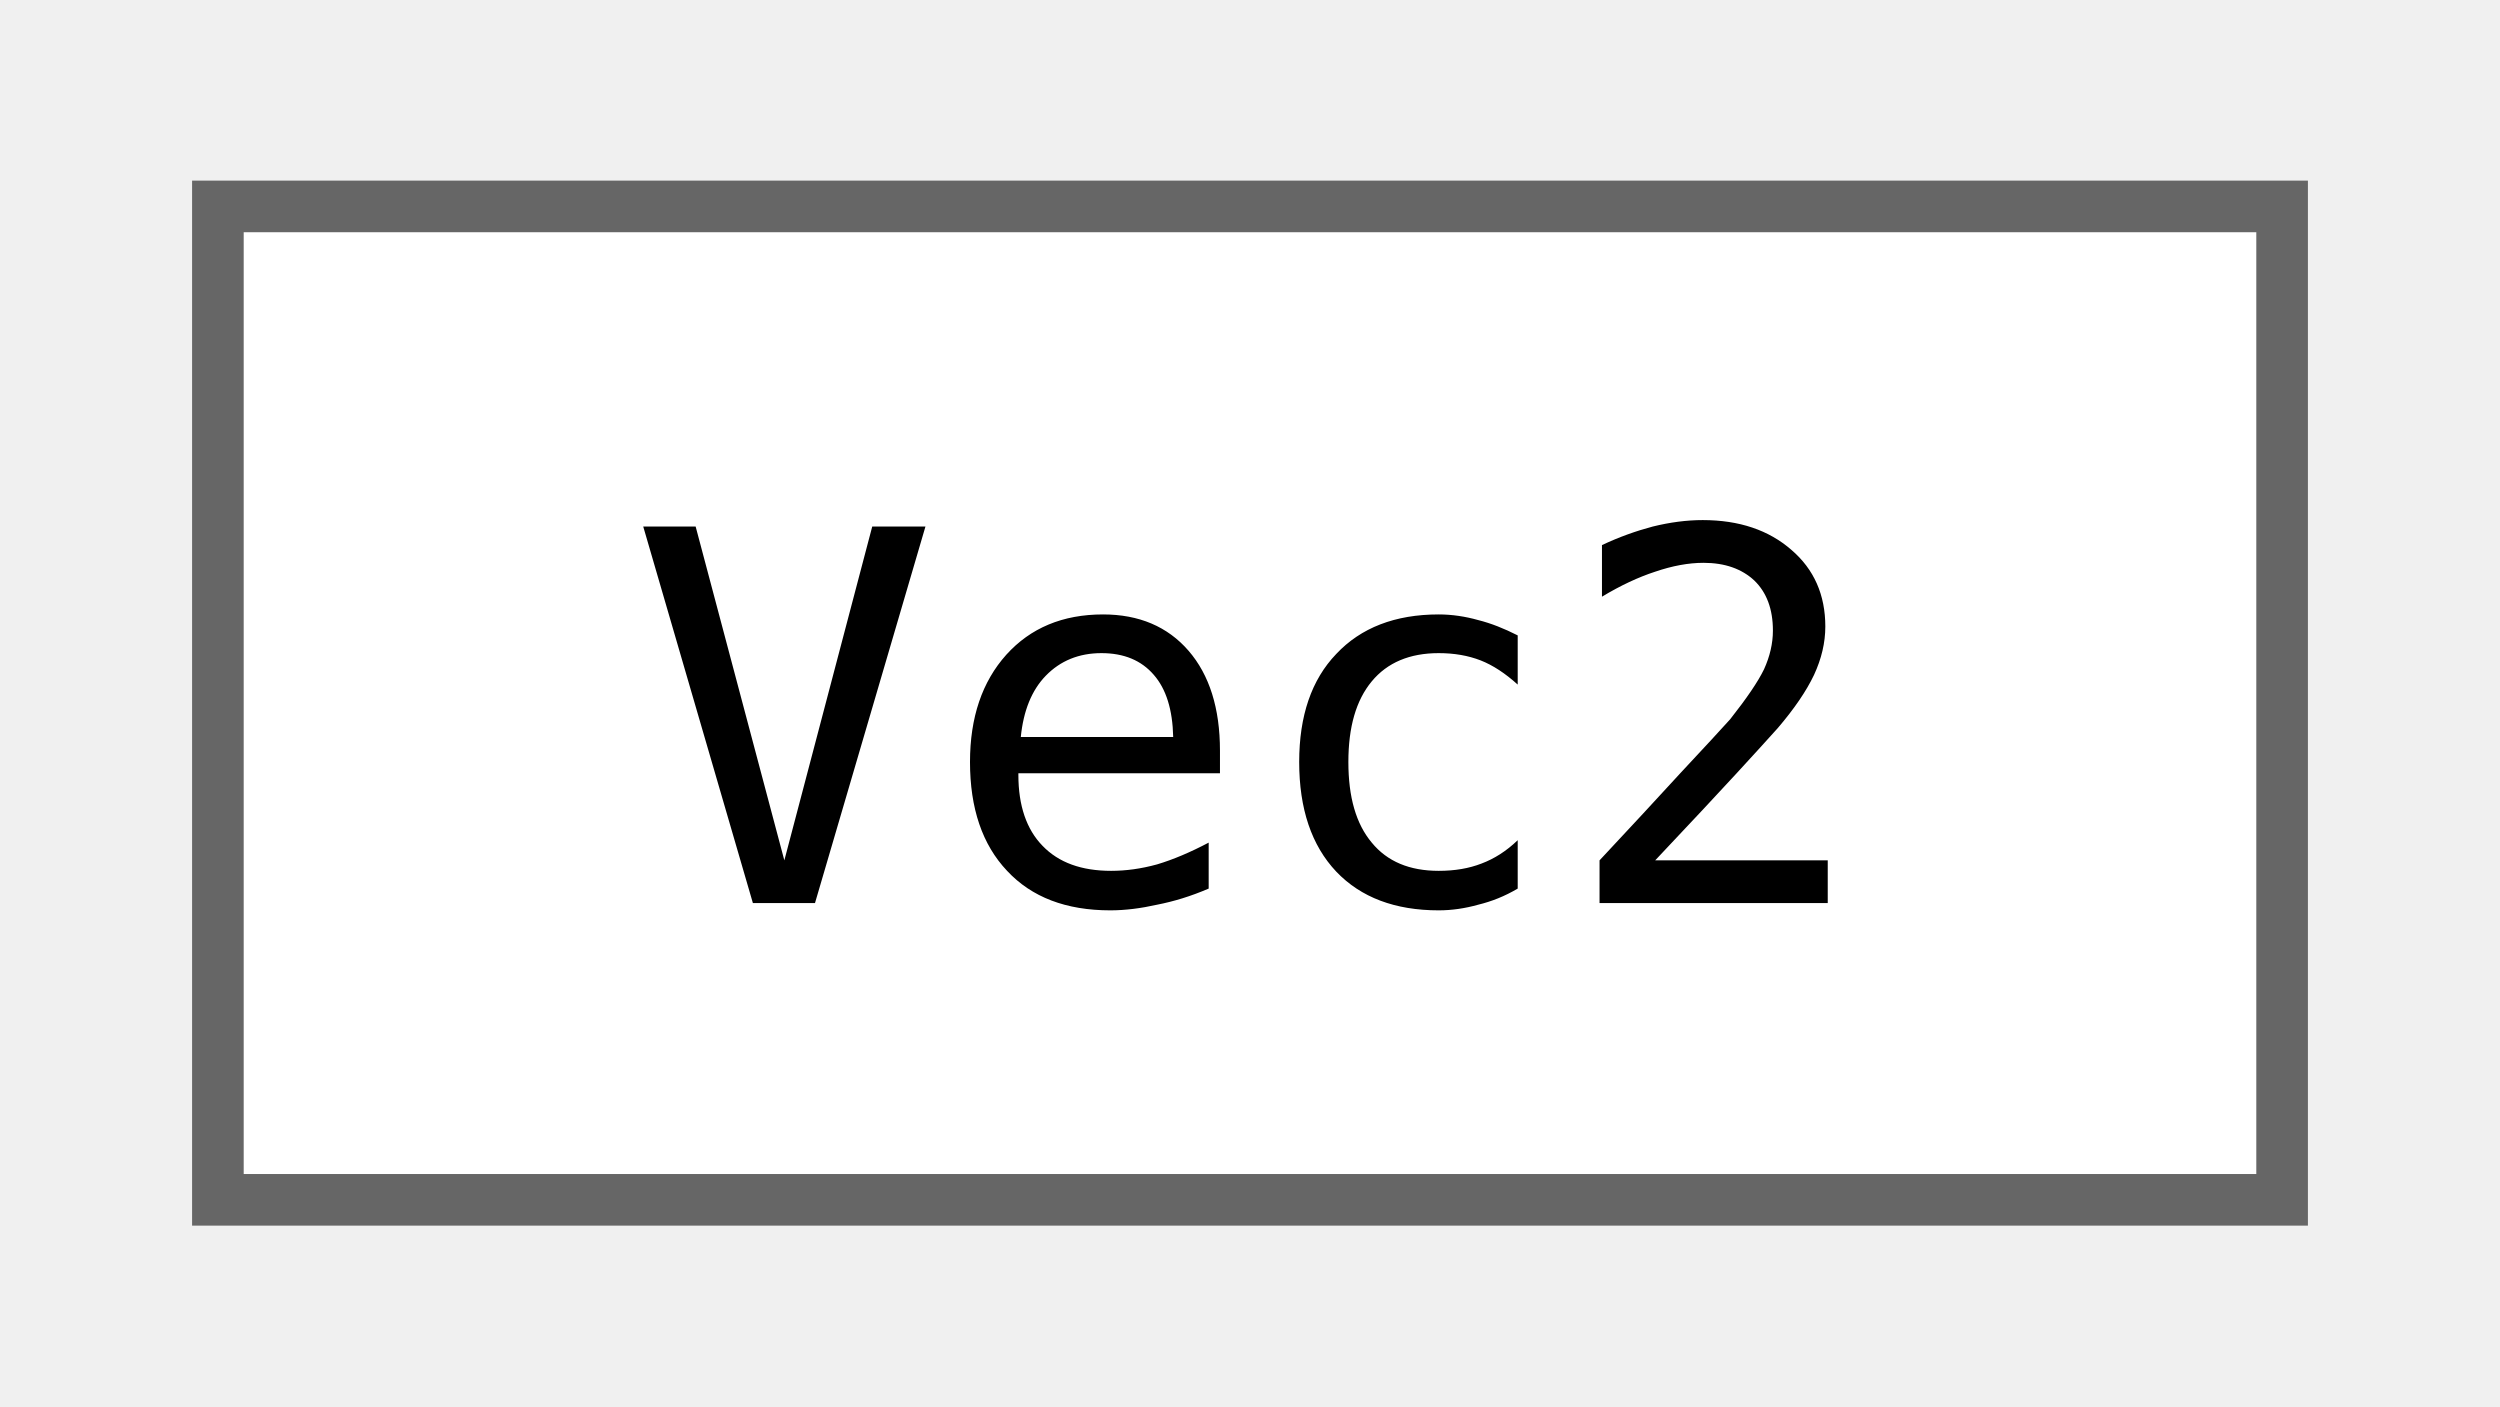
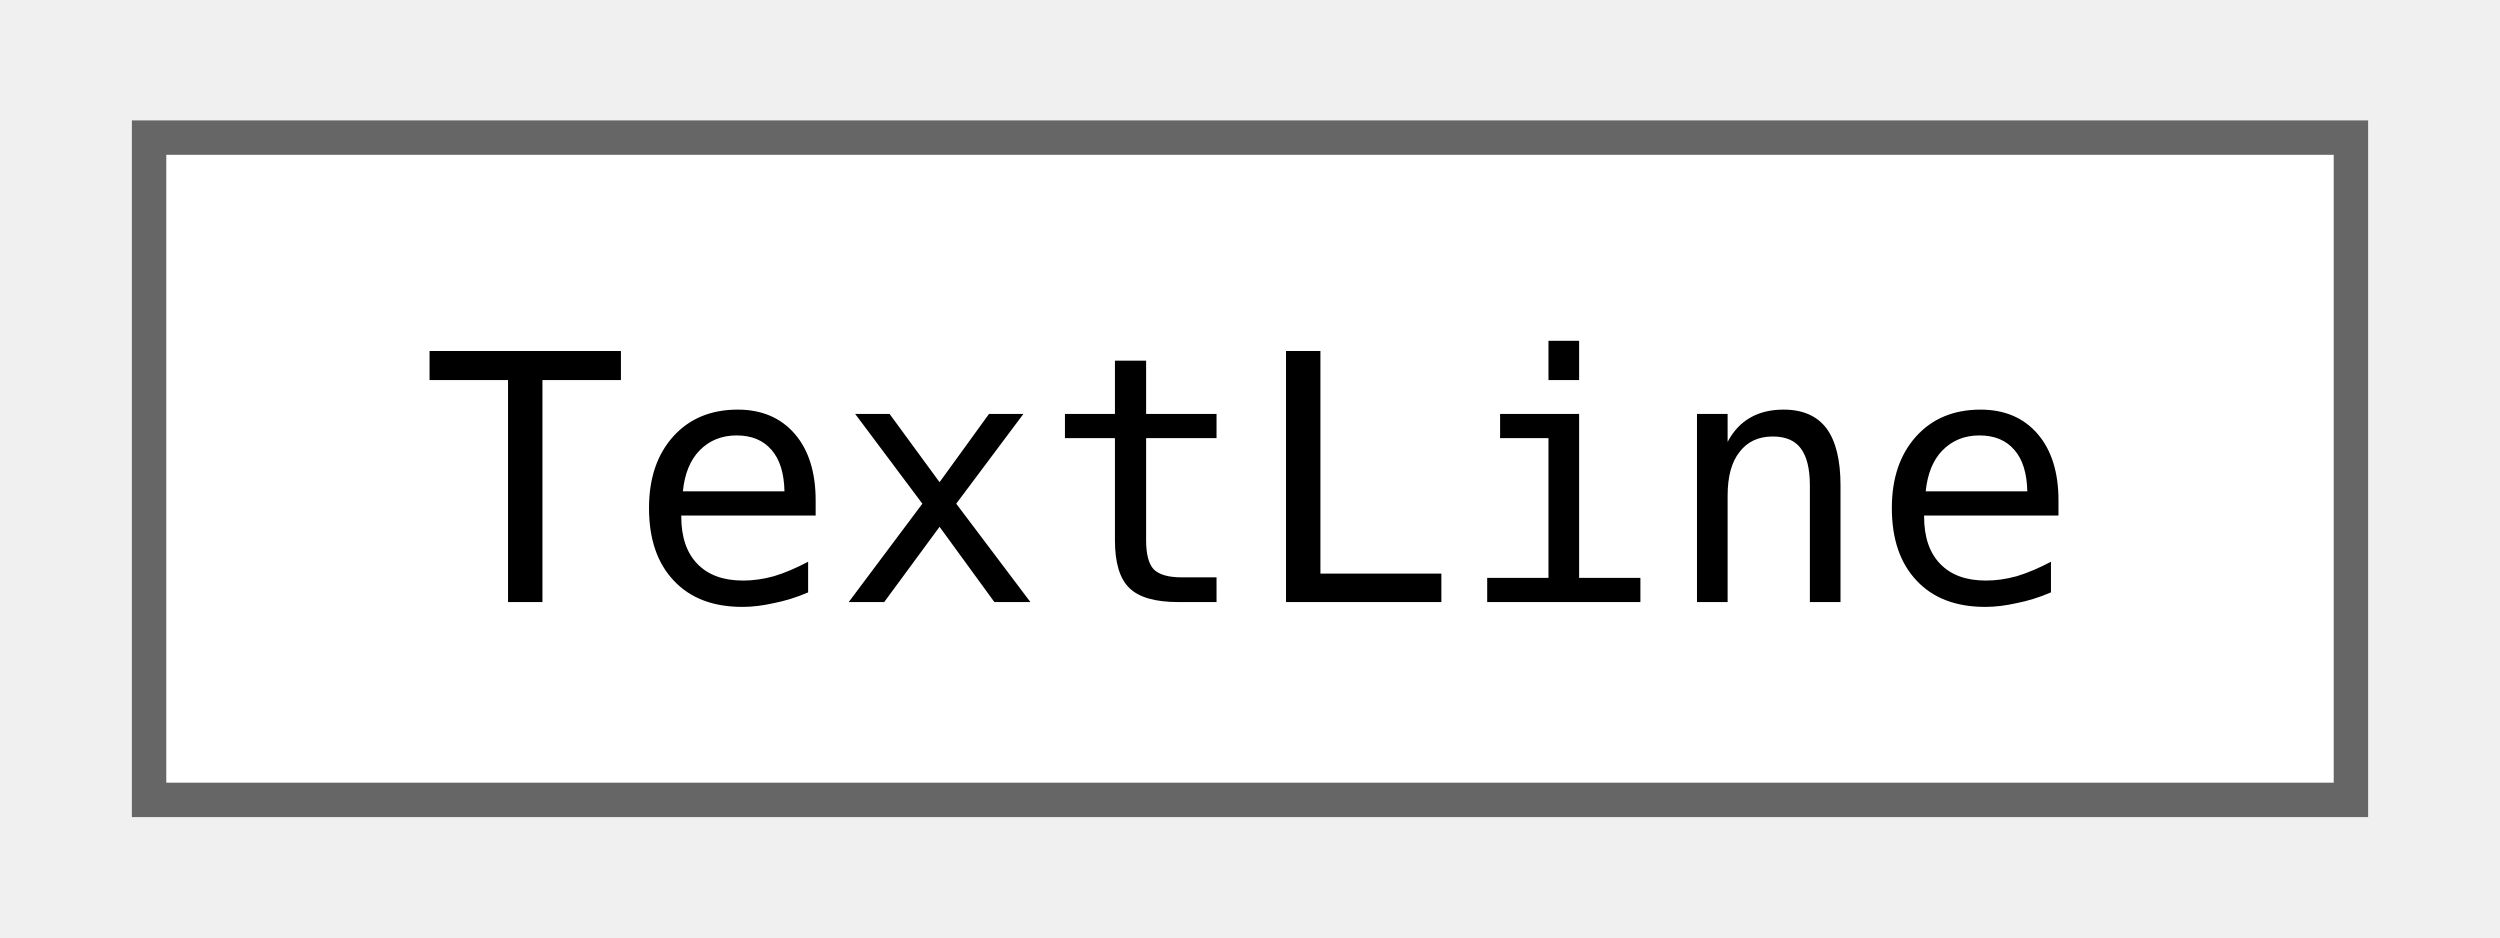
- <svg xmlns="http://www.w3.org/2000/svg" xmlns:xlink="http://www.w3.org/1999/xlink" width="48pt" height="27pt" viewBox="0.00 0.00 48.00 27.25">
+ <svg xmlns="http://www.w3.org/2000/svg" xmlns:xlink="http://www.w3.org/1999/xlink" width="72pt" height="27pt" viewBox="0.00 0.00 72.00 27.25">
  <g id="graph0" class="graph" transform="scale(1 1) rotate(0) translate(4 23.25)">
    <g id="Node000000" class="node">
      <g id="a_Node000000">
-         <a xlink:href="classjngl_1_1Vec2.html" target="_top" xlink:title="Two-dimensional vector.">
-           <polygon fill="white" stroke="#666666" points="40,-19.25 0,-19.25 0,0 40,0 40,-19.25" />
-           <text text-anchor="middle" x="20" y="-5.75" font-family="ui-monospace,monospace" font-size="10.00">Vec2</text>
+         <a xlink:href="classjngl_1_1TextLine.html" target="_top" xlink:title="Rectangle shaped text (in contrast to jngl::Text this only represents one line)">
+           <polygon fill="white" stroke="#666666" points="64,-19.25 0,-19.25 0,0 64,0 64,-19.25" />
+           <text text-anchor="middle" x="32" y="-5.75" font-family="ui-monospace,monospace" font-size="10.00">TextLine</text>
        </a>
      </g>
    </g>
  </g>
</svg>
